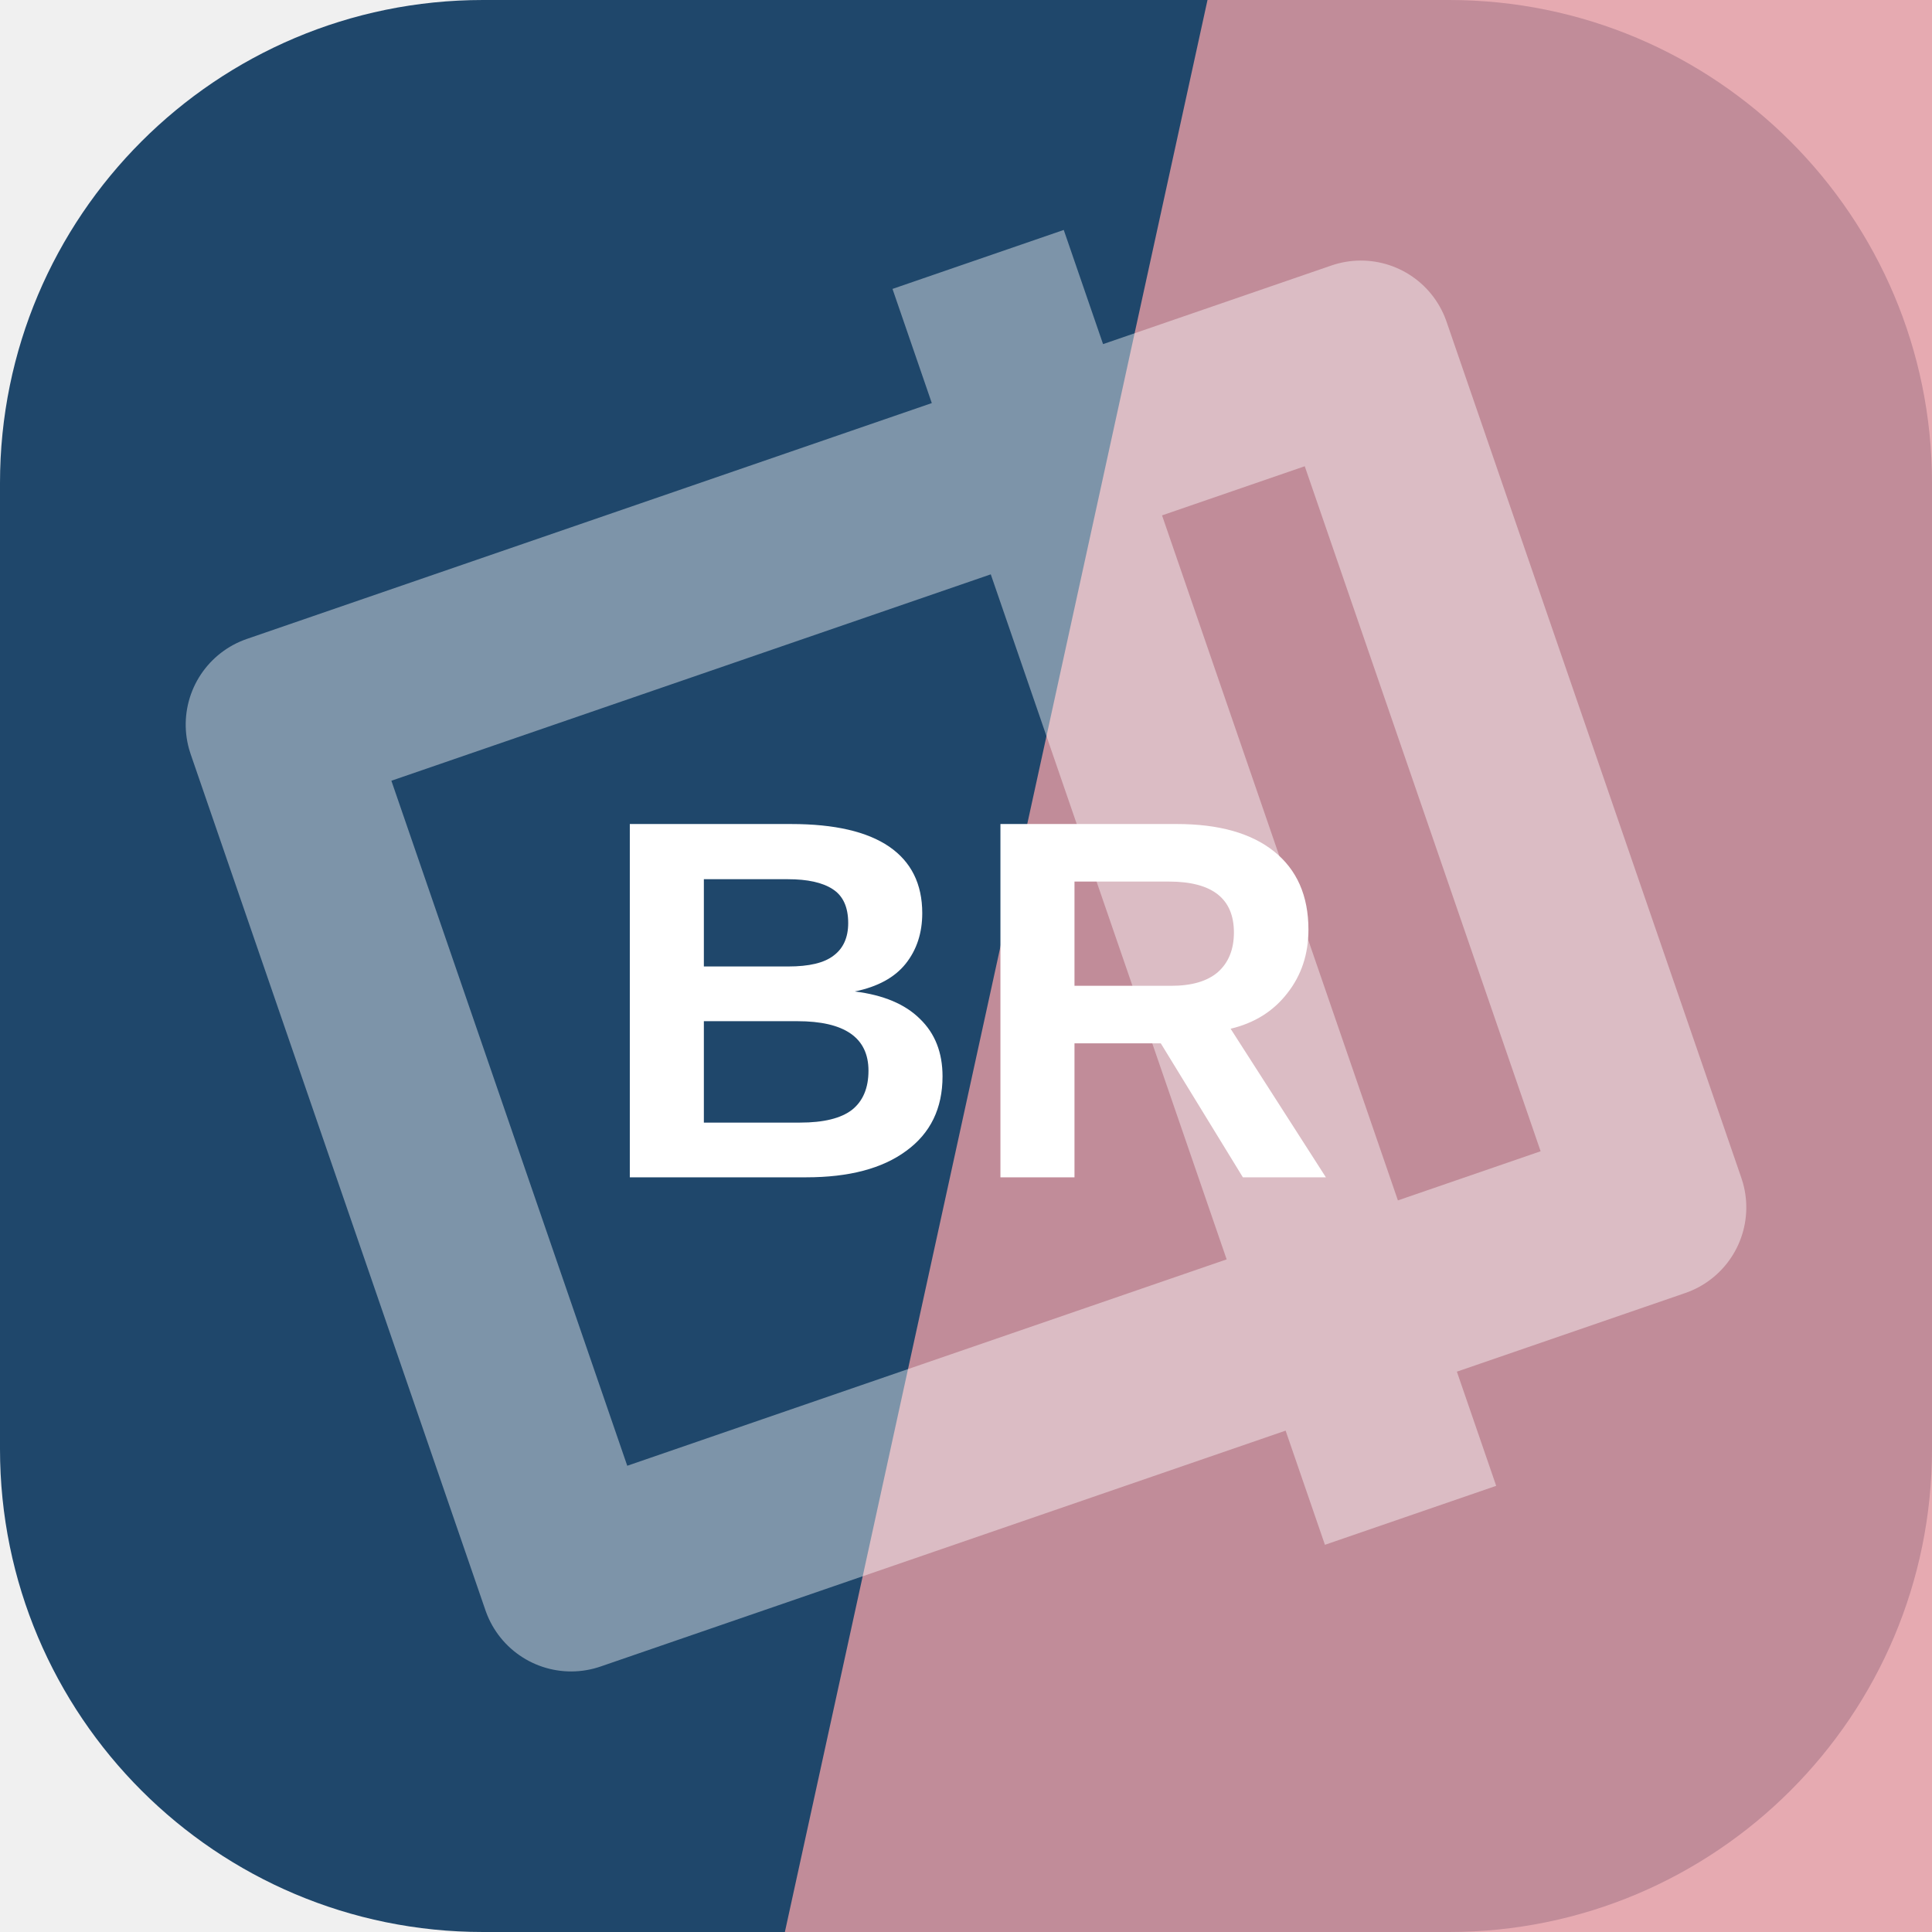
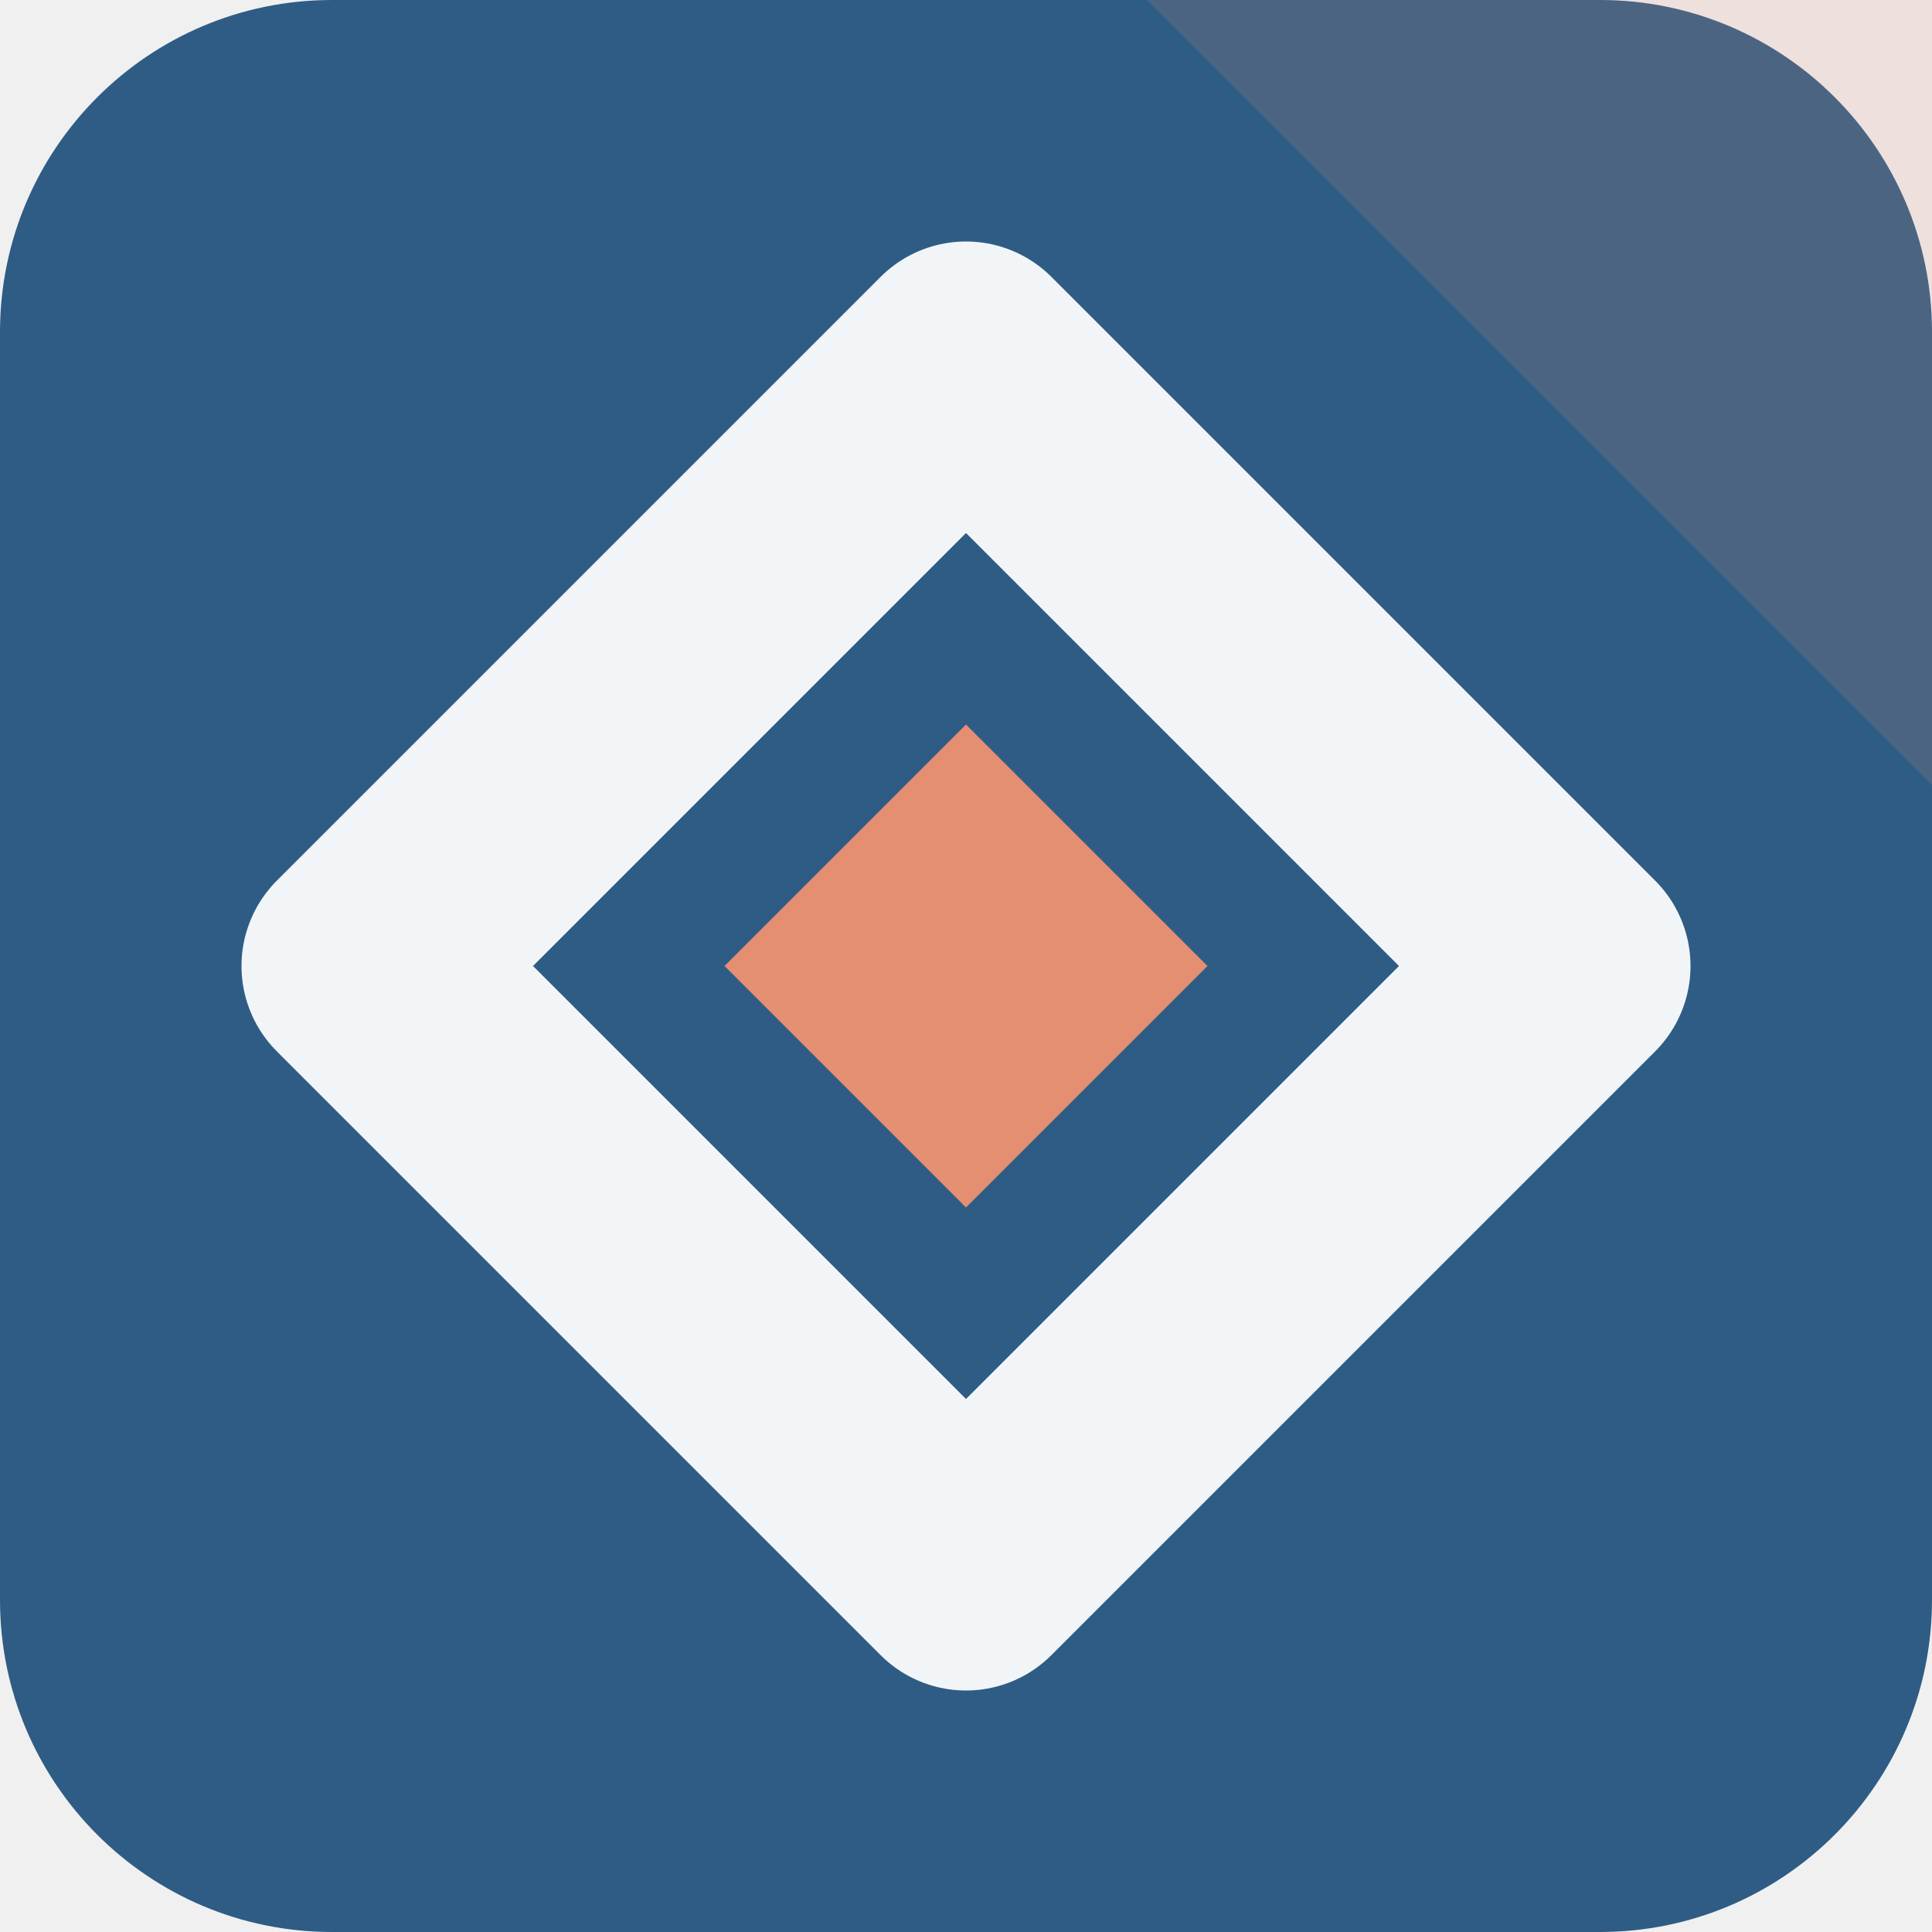
<svg xmlns="http://www.w3.org/2000/svg" width="64" height="64" viewBox="0 0 64 64" role="img">
-   <rect width="64" height="64" rx="16" fill="hsl(208 55% 27%)" />
-   <path d="M40 0h24v64H26Z" fill="hsl(353 57% 75%)" opacity="0.82" />
-   <g transform="rotate(71 32 32)" opacity="0.42">
-     <path d="M17 13h30v38H17zM10 24h44" fill="none" stroke="#ffffff" stroke-width="6" stroke-linejoin="round" />
+   <rect width="64" height="64" rx="11" fill="hsl(208 49% 35%)" />
+   <path d="M64 0v26L38 0Z" fill="hsl(15 68% 67%)" opacity="0.16" />
+   <g transform="rotate(270 32 32)">
+     <path d="M32 12 52 32 32 52 12 32Z" fill="none" stroke="hsl(208 24% 96%)" stroke-width="8" stroke-linejoin="round" />
+     <path d="M32 24 40 32 32 40 24 32Z" fill="hsl(15 68% 67%)" />
  </g>
-   <text x="32" y="39" text-anchor="middle" fill="#ffffff" font-family="Arial,Helvetica,sans-serif" font-size="17" font-weight="700" letter-spacing="0">BR</text>
</svg>
